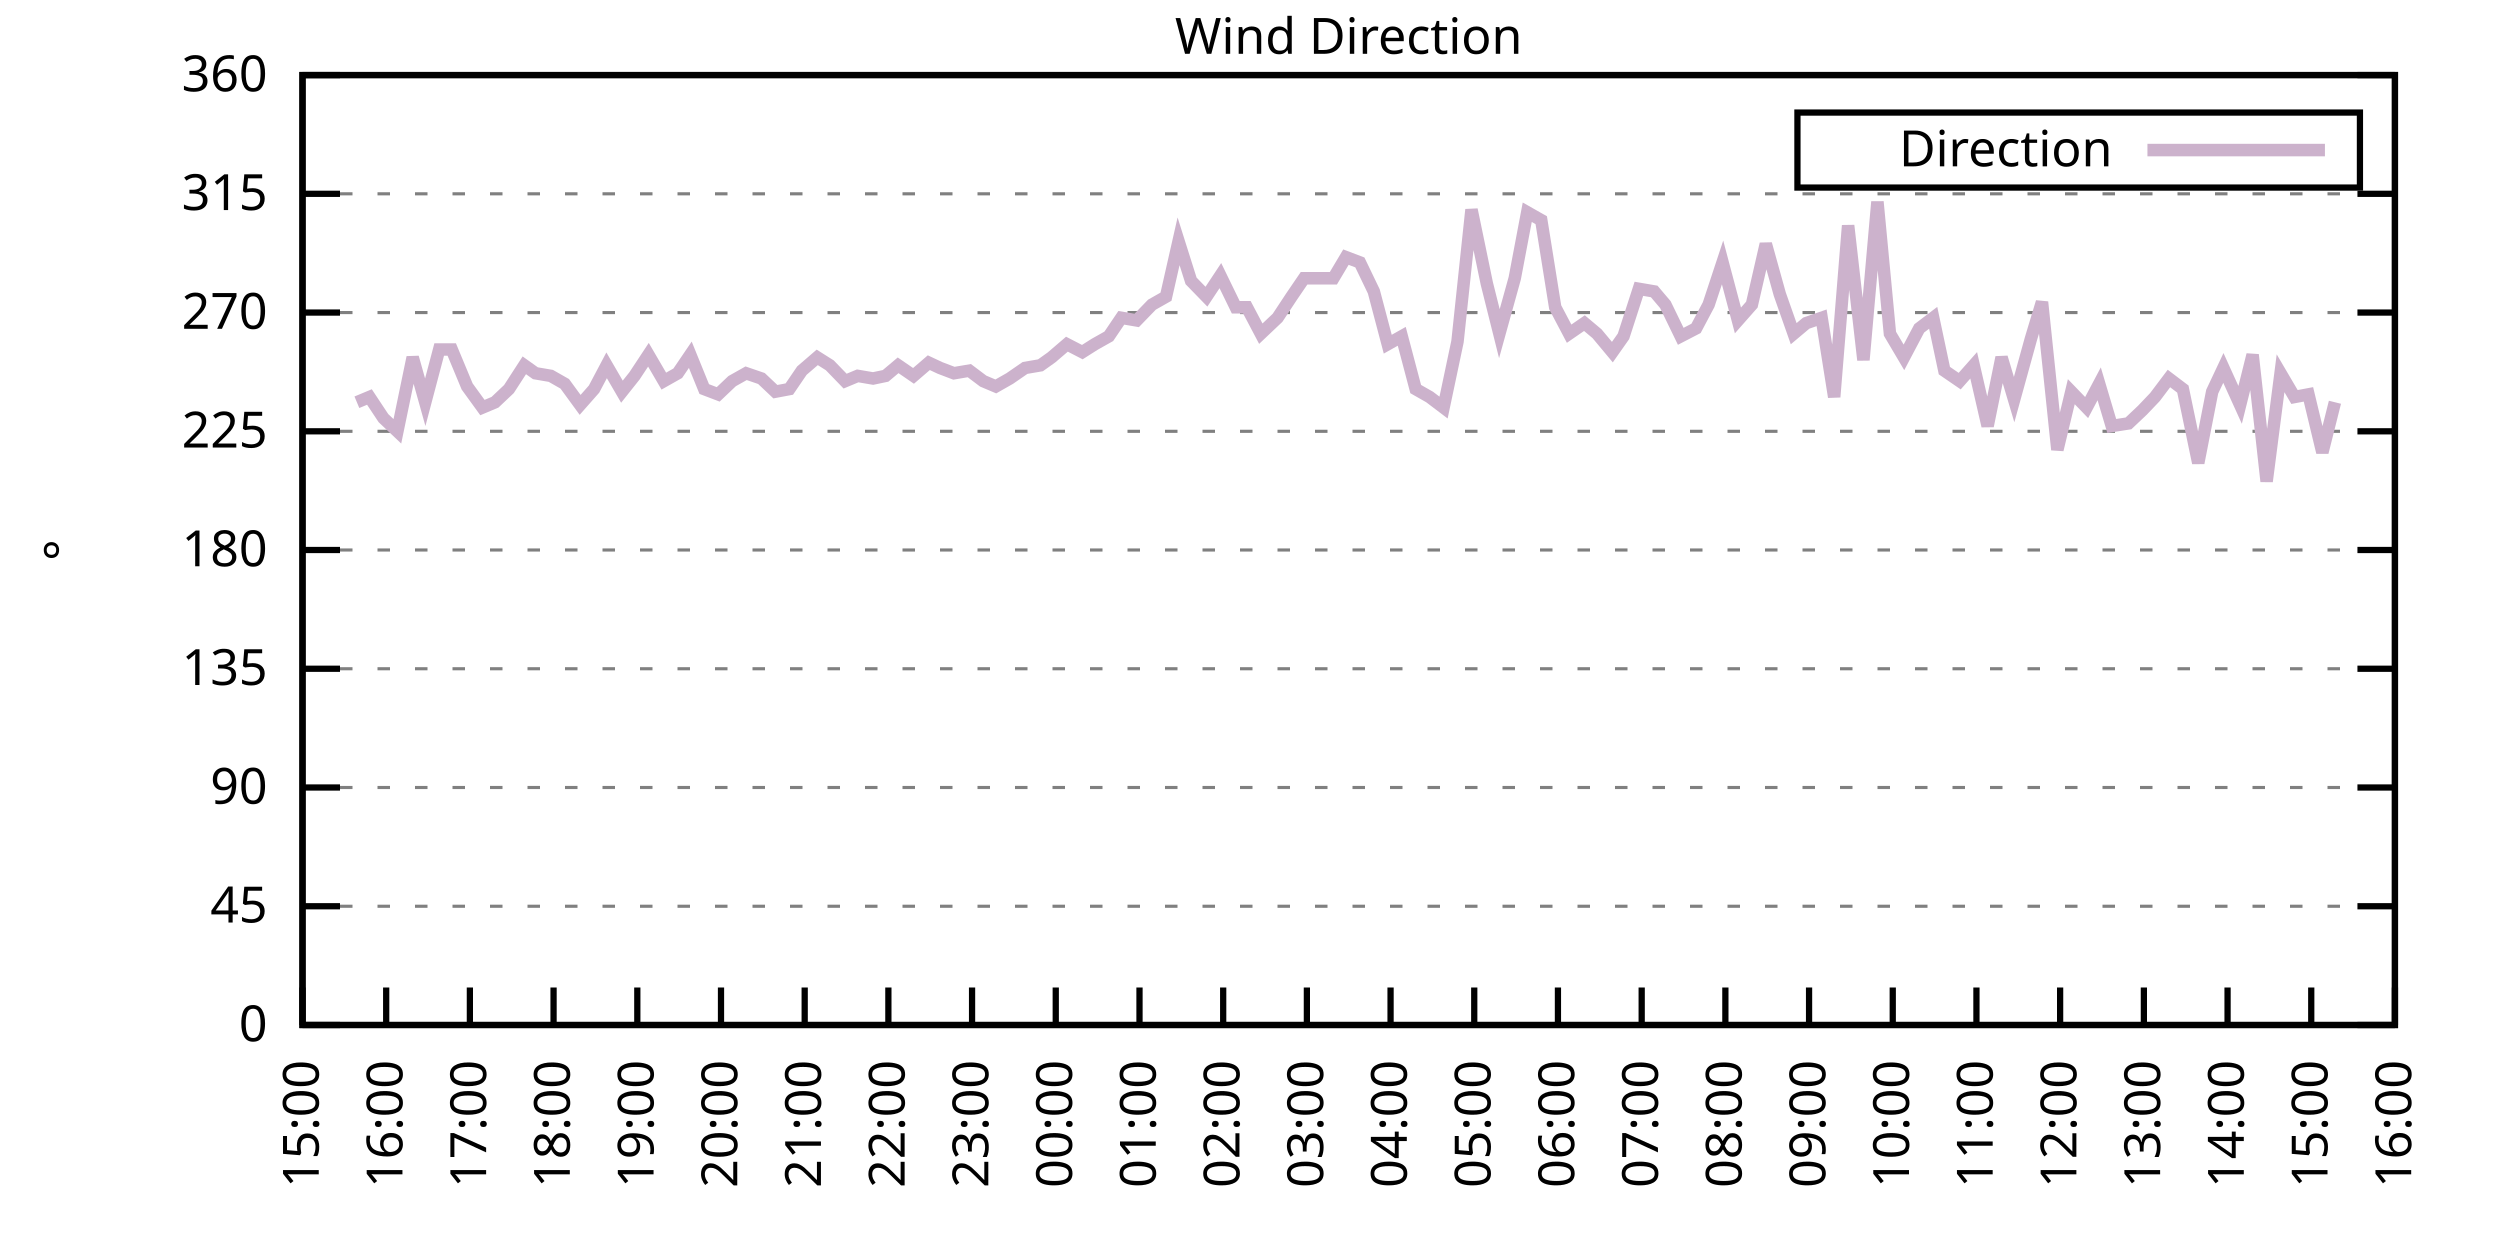
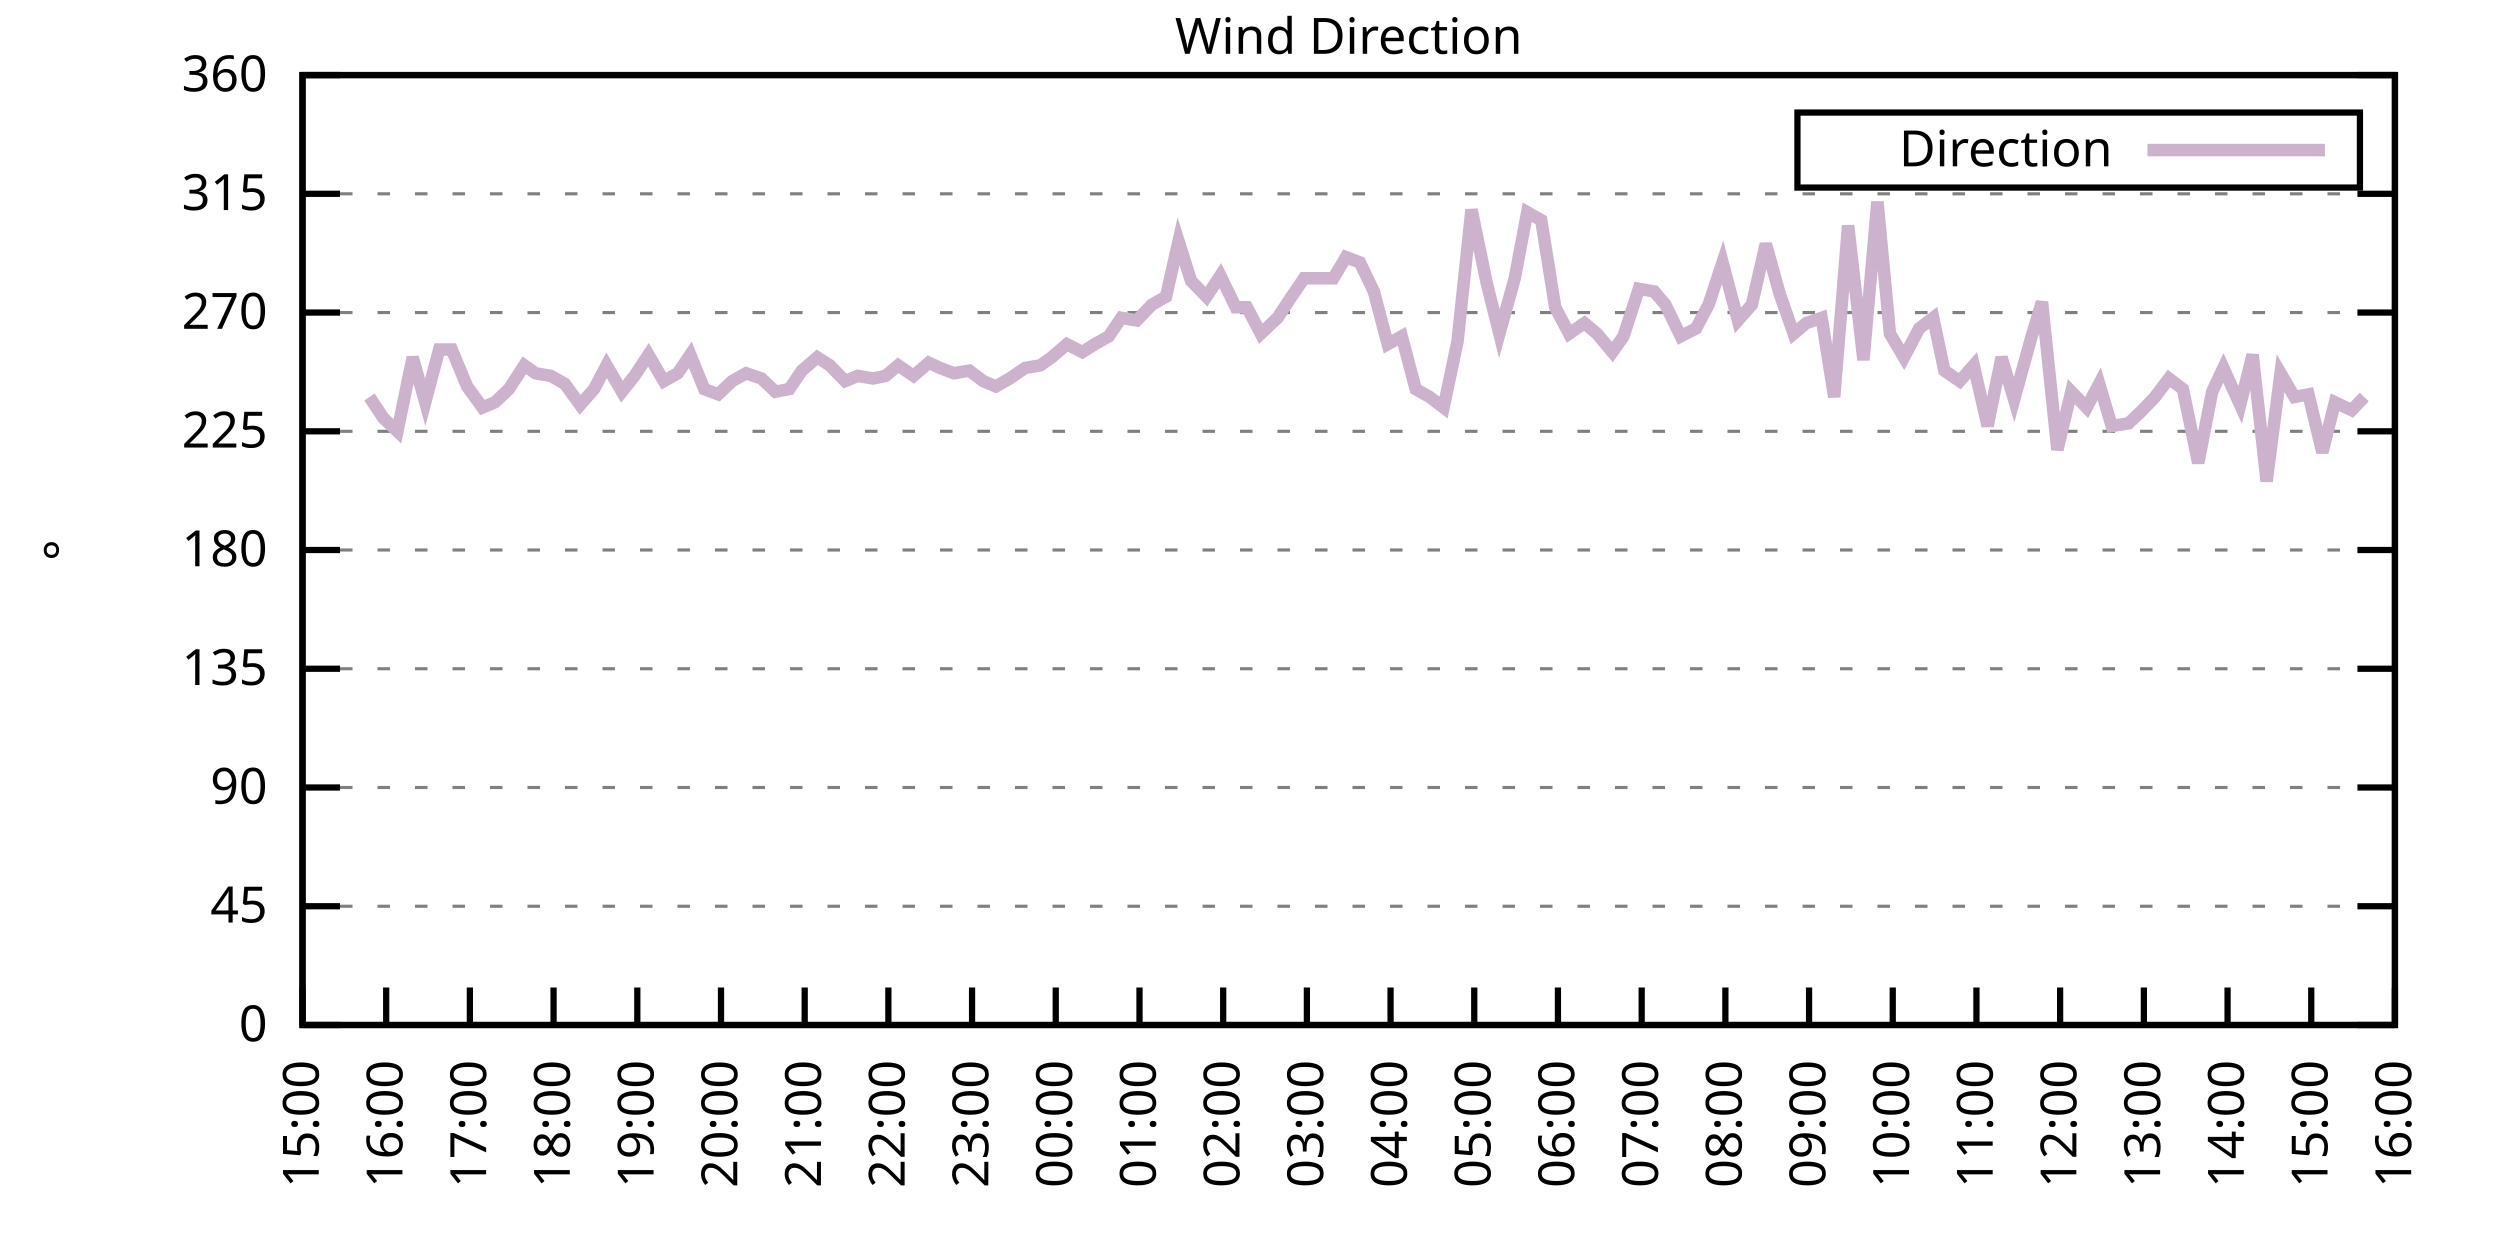
<svg xmlns="http://www.w3.org/2000/svg" xmlns:xlink="http://www.w3.org/1999/xlink" width="400" height="200" viewBox="0 0 400 200">
  <g id="gnuplot_canvas">
    <rect x="0" y="0" width="400" height="200" fill="none" />
    <defs>
      <circle id="gpDot" r="0.5" stroke-width="0.5" stroke="currentColor" />
      <path id="gpPt0" stroke-width="0.333" stroke="currentColor" d="M-1,0 h2 M0,-1 v2" />
      <path id="gpPt1" stroke-width="0.333" stroke="currentColor" d="M-1,-1 L1,1 M1,-1 L-1,1" />
      <path id="gpPt2" stroke-width="0.333" stroke="currentColor" d="M-1,0 L1,0 M0,-1 L0,1 M-1,-1 L1,1 M-1,1 L1,-1" />
      <rect id="gpPt3" stroke-width="0.333" stroke="currentColor" x="-1" y="-1" width="2" height="2" />
      <rect id="gpPt4" stroke-width="0.333" stroke="currentColor" fill="currentColor" x="-1" y="-1" width="2" height="2" />
      <circle id="gpPt5" stroke-width="0.333" stroke="currentColor" cx="0" cy="0" r="1" />
      <use xlink:href="#gpPt5" id="gpPt6" fill="currentColor" stroke="none" />
      <path id="gpPt7" stroke-width="0.333" stroke="currentColor" d="M0,-1.33 L-1.33,0.67 L1.33,0.67 z" />
      <use xlink:href="#gpPt7" id="gpPt8" fill="currentColor" stroke="none" />
      <use xlink:href="#gpPt7" id="gpPt9" stroke="currentColor" transform="rotate(180)" />
      <use xlink:href="#gpPt9" id="gpPt10" fill="currentColor" stroke="none" />
      <use xlink:href="#gpPt3" id="gpPt11" stroke="currentColor" transform="rotate(45)" />
      <use xlink:href="#gpPt11" id="gpPt12" fill="currentColor" stroke="none" />
      <path id="gpPt13" stroke-width="0.333" stroke="currentColor" d="M0,1.330 L1.265,0.411 L0.782,-1.067 L-0.782,-1.076 L-1.265,0.411 z" />
      <use xlink:href="#gpPt13" id="gpPt14" fill="currentColor" stroke="none" />
      <filter id="textbox" filterUnits="objectBoundingBox" x="0" y="0" height="1" width="1">
        <feFlood flood-color="white" flood-opacity="1" result="bgnd" />
        <feComposite in="SourceGraphic" in2="bgnd" operator="atop" />
      </filter>
      <filter id="greybox" filterUnits="objectBoundingBox" x="0" y="0" height="1" width="1">
        <feFlood flood-color="lightgrey" flood-opacity="1" result="grey" />
        <feComposite in="SourceGraphic" in2="grey" operator="atop" />
      </filter>
    </defs>
    <g fill="none" color="white" stroke="currentColor" stroke-width="1.00" stroke-linecap="butt" stroke-linejoin="miter">
</g>
    <g fill="none" color="black" stroke="currentColor" stroke-width="1.00" stroke-linecap="butt" stroke-linejoin="miter">
      <g stroke="none" shape-rendering="crispEdges">
        <polygon fill="rgb(255, 255, 255)" points="48.40,164.00 383.18,164.00 383.18,12.02 48.40,12.02 " />
      </g>
    </g>
    <g fill="none" color="black" stroke="currentColor" stroke-width="1.00" stroke-linecap="butt" stroke-linejoin="miter">
</g>
    <g fill="none" color="black" stroke="black" stroke-width="0.50" stroke-linecap="butt" stroke-linejoin="miter">
</g>
    <g fill="none" color="gray" stroke="currentColor" stroke-width="0.50" stroke-linecap="butt" stroke-linejoin="miter">
      <path stroke="gray" stroke-dasharray="2,4" class="gridline" d="M48.40,164.00 L383.19,164.00  " />
    </g>
    <g fill="none" color="gray" stroke="gray" stroke-width="1.00" stroke-linecap="butt" stroke-linejoin="miter">
</g>
    <g fill="none" color="black" stroke="currentColor" stroke-width="1.00" stroke-linecap="butt" stroke-linejoin="miter">
      <path stroke="black" d="M48.40,164.00 L54.40,164.00 M383.19,164.00 L377.19,164.00  " />
      <g transform="translate(42.80,166.60)" stroke="none" fill="black" font-family="Sans" font-size="8.00" text-anchor="end">
        <text>
          <tspan font-family="Sans"> 0</tspan>
        </text>
      </g>
    </g>
    <g fill="none" color="black" stroke="currentColor" stroke-width="1.00" stroke-linecap="butt" stroke-linejoin="miter">
</g>
    <g fill="none" color="black" stroke="black" stroke-width="0.50" stroke-linecap="butt" stroke-linejoin="miter">
</g>
    <g fill="none" color="gray" stroke="currentColor" stroke-width="0.50" stroke-linecap="butt" stroke-linejoin="miter">
      <path stroke="gray" stroke-dasharray="2,4" class="gridline" d="M48.40,145.00 L383.19,145.00  " />
    </g>
    <g fill="none" color="gray" stroke="gray" stroke-width="1.00" stroke-linecap="butt" stroke-linejoin="miter">
</g>
    <g fill="none" color="black" stroke="currentColor" stroke-width="1.00" stroke-linecap="butt" stroke-linejoin="miter">
      <path stroke="black" d="M48.40,145.00 L54.40,145.00 M383.19,145.00 L377.19,145.00  " />
      <g transform="translate(42.80,147.60)" stroke="none" fill="black" font-family="Sans" font-size="8.00" text-anchor="end">
        <text>
          <tspan font-family="Sans"> 45</tspan>
        </text>
      </g>
    </g>
    <g fill="none" color="black" stroke="currentColor" stroke-width="1.00" stroke-linecap="butt" stroke-linejoin="miter">
</g>
    <g fill="none" color="black" stroke="black" stroke-width="0.50" stroke-linecap="butt" stroke-linejoin="miter">
</g>
    <g fill="none" color="gray" stroke="currentColor" stroke-width="0.50" stroke-linecap="butt" stroke-linejoin="miter">
      <path stroke="gray" stroke-dasharray="2,4" class="gridline" d="M48.40,126.00 L383.19,126.00  " />
    </g>
    <g fill="none" color="gray" stroke="gray" stroke-width="1.00" stroke-linecap="butt" stroke-linejoin="miter">
</g>
    <g fill="none" color="black" stroke="currentColor" stroke-width="1.00" stroke-linecap="butt" stroke-linejoin="miter">
      <path stroke="black" d="M48.40,126.00 L54.40,126.00 M383.19,126.00 L377.19,126.00  " />
      <g transform="translate(42.80,128.60)" stroke="none" fill="black" font-family="Sans" font-size="8.00" text-anchor="end">
        <text>
          <tspan font-family="Sans"> 90</tspan>
        </text>
      </g>
    </g>
    <g fill="none" color="black" stroke="currentColor" stroke-width="1.00" stroke-linecap="butt" stroke-linejoin="miter">
</g>
    <g fill="none" color="black" stroke="black" stroke-width="0.50" stroke-linecap="butt" stroke-linejoin="miter">
</g>
    <g fill="none" color="gray" stroke="currentColor" stroke-width="0.50" stroke-linecap="butt" stroke-linejoin="miter">
      <path stroke="gray" stroke-dasharray="2,4" class="gridline" d="M48.40,107.00 L383.19,107.00  " />
    </g>
    <g fill="none" color="gray" stroke="gray" stroke-width="1.00" stroke-linecap="butt" stroke-linejoin="miter">
</g>
    <g fill="none" color="black" stroke="currentColor" stroke-width="1.00" stroke-linecap="butt" stroke-linejoin="miter">
      <path stroke="black" d="M48.40,107.00 L54.40,107.00 M383.19,107.00 L377.19,107.00  " />
      <g transform="translate(42.80,109.60)" stroke="none" fill="black" font-family="Sans" font-size="8.00" text-anchor="end">
        <text>
          <tspan font-family="Sans"> 135</tspan>
        </text>
      </g>
    </g>
    <g fill="none" color="black" stroke="currentColor" stroke-width="1.00" stroke-linecap="butt" stroke-linejoin="miter">
</g>
    <g fill="none" color="black" stroke="black" stroke-width="0.50" stroke-linecap="butt" stroke-linejoin="miter">
</g>
    <g fill="none" color="gray" stroke="currentColor" stroke-width="0.50" stroke-linecap="butt" stroke-linejoin="miter">
      <path stroke="gray" stroke-dasharray="2,4" class="gridline" d="M48.40,88.00 L383.19,88.00  " />
    </g>
    <g fill="none" color="gray" stroke="gray" stroke-width="1.00" stroke-linecap="butt" stroke-linejoin="miter">
</g>
    <g fill="none" color="black" stroke="currentColor" stroke-width="1.00" stroke-linecap="butt" stroke-linejoin="miter">
      <path stroke="black" d="M48.40,88.00 L54.40,88.00 M383.19,88.00 L377.19,88.00  " />
      <g transform="translate(42.80,90.60)" stroke="none" fill="black" font-family="Sans" font-size="8.00" text-anchor="end">
        <text>
          <tspan font-family="Sans"> 180</tspan>
        </text>
      </g>
    </g>
    <g fill="none" color="black" stroke="currentColor" stroke-width="1.00" stroke-linecap="butt" stroke-linejoin="miter">
</g>
    <g fill="none" color="black" stroke="black" stroke-width="0.50" stroke-linecap="butt" stroke-linejoin="miter">
</g>
    <g fill="none" color="gray" stroke="currentColor" stroke-width="0.50" stroke-linecap="butt" stroke-linejoin="miter">
      <path stroke="gray" stroke-dasharray="2,4" class="gridline" d="M48.40,69.01 L383.19,69.01  " />
    </g>
    <g fill="none" color="gray" stroke="gray" stroke-width="1.00" stroke-linecap="butt" stroke-linejoin="miter">
</g>
    <g fill="none" color="black" stroke="currentColor" stroke-width="1.00" stroke-linecap="butt" stroke-linejoin="miter">
      <path stroke="black" d="M48.40,69.01 L54.40,69.01 M383.19,69.01 L377.19,69.01  " />
      <g transform="translate(42.80,71.61)" stroke="none" fill="black" font-family="Sans" font-size="8.00" text-anchor="end">
        <text>
          <tspan font-family="Sans"> 225</tspan>
        </text>
      </g>
    </g>
    <g fill="none" color="black" stroke="currentColor" stroke-width="1.00" stroke-linecap="butt" stroke-linejoin="miter">
</g>
    <g fill="none" color="black" stroke="black" stroke-width="0.50" stroke-linecap="butt" stroke-linejoin="miter">
</g>
    <g fill="none" color="gray" stroke="currentColor" stroke-width="0.50" stroke-linecap="butt" stroke-linejoin="miter">
      <path stroke="gray" stroke-dasharray="2,4" class="gridline" d="M48.40,50.01 L383.19,50.01  " />
    </g>
    <g fill="none" color="gray" stroke="gray" stroke-width="1.00" stroke-linecap="butt" stroke-linejoin="miter">
</g>
    <g fill="none" color="black" stroke="currentColor" stroke-width="1.00" stroke-linecap="butt" stroke-linejoin="miter">
      <path stroke="black" d="M48.40,50.01 L54.40,50.01 M383.19,50.01 L377.19,50.01  " />
      <g transform="translate(42.80,52.61)" stroke="none" fill="black" font-family="Sans" font-size="8.00" text-anchor="end">
        <text>
          <tspan font-family="Sans"> 270</tspan>
        </text>
      </g>
    </g>
    <g fill="none" color="black" stroke="currentColor" stroke-width="1.00" stroke-linecap="butt" stroke-linejoin="miter">
</g>
    <g fill="none" color="black" stroke="black" stroke-width="0.50" stroke-linecap="butt" stroke-linejoin="miter">
</g>
    <g fill="none" color="gray" stroke="currentColor" stroke-width="0.50" stroke-linecap="butt" stroke-linejoin="miter">
      <path stroke="gray" stroke-dasharray="2,4" class="gridline" d="M48.40,31.01 L383.19,31.01  " />
    </g>
    <g fill="none" color="gray" stroke="gray" stroke-width="1.00" stroke-linecap="butt" stroke-linejoin="miter">
</g>
    <g fill="none" color="black" stroke="currentColor" stroke-width="1.00" stroke-linecap="butt" stroke-linejoin="miter">
      <path stroke="black" d="M48.40,31.01 L54.40,31.01 M383.19,31.01 L377.19,31.01  " />
      <g transform="translate(42.80,33.61)" stroke="none" fill="black" font-family="Sans" font-size="8.00" text-anchor="end">
        <text>
          <tspan font-family="Sans"> 315</tspan>
        </text>
      </g>
    </g>
    <g fill="none" color="black" stroke="currentColor" stroke-width="1.00" stroke-linecap="butt" stroke-linejoin="miter">
</g>
    <g fill="none" color="black" stroke="black" stroke-width="0.50" stroke-linecap="butt" stroke-linejoin="miter">
</g>
    <g fill="none" color="gray" stroke="currentColor" stroke-width="0.50" stroke-linecap="butt" stroke-linejoin="miter">
      <path stroke="gray" stroke-dasharray="2,4" class="gridline" d="M48.40,12.01 L383.19,12.01  " />
    </g>
    <g fill="none" color="gray" stroke="gray" stroke-width="1.00" stroke-linecap="butt" stroke-linejoin="miter">
</g>
    <g fill="none" color="black" stroke="currentColor" stroke-width="1.00" stroke-linecap="butt" stroke-linejoin="miter">
      <path stroke="black" d="M48.40,12.01 L54.40,12.01 M383.19,12.01 L377.19,12.01  " />
      <g transform="translate(42.80,14.61)" stroke="none" fill="black" font-family="Sans" font-size="8.00" text-anchor="end">
        <text>
          <tspan font-family="Sans"> 360</tspan>
        </text>
      </g>
    </g>
    <g fill="none" color="black" stroke="currentColor" stroke-width="1.00" stroke-linecap="butt" stroke-linejoin="miter">
      <path stroke="black" d="M48.40,164.00 L48.40,158.00  " />
      <g transform="translate(51.00,169.60) rotate(270.00)" stroke="none" fill="black" font-family="Sans" font-size="8.00" text-anchor="end">
        <text>
          <tspan font-family="Sans">15:00</tspan>
        </text>
      </g>
    </g>
    <g fill="none" color="black" stroke="currentColor" stroke-width="1.00" stroke-linecap="butt" stroke-linejoin="miter">
      <path stroke="black" d="M61.79,164.00 L61.79,158.00  " />
      <g transform="translate(64.39,169.60) rotate(270.00)" stroke="none" fill="black" font-family="Sans" font-size="8.00" text-anchor="end">
        <text>
          <tspan font-family="Sans">16:00</tspan>
        </text>
      </g>
    </g>
    <g fill="none" color="black" stroke="currentColor" stroke-width="1.00" stroke-linecap="butt" stroke-linejoin="miter">
      <path stroke="black" d="M75.18,164.00 L75.18,158.00  " />
      <g transform="translate(77.78,169.60) rotate(270.00)" stroke="none" fill="black" font-family="Sans" font-size="8.00" text-anchor="end">
        <text>
          <tspan font-family="Sans">17:00</tspan>
        </text>
      </g>
    </g>
    <g fill="none" color="black" stroke="currentColor" stroke-width="1.00" stroke-linecap="butt" stroke-linejoin="miter">
      <path stroke="black" d="M88.57,164.00 L88.57,158.00  " />
      <g transform="translate(91.17,169.60) rotate(270.00)" stroke="none" fill="black" font-family="Sans" font-size="8.00" text-anchor="end">
        <text>
          <tspan font-family="Sans">18:00</tspan>
        </text>
      </g>
    </g>
    <g fill="none" color="black" stroke="currentColor" stroke-width="1.00" stroke-linecap="butt" stroke-linejoin="miter">
      <path stroke="black" d="M101.97,164.00 L101.97,158.00  " />
      <g transform="translate(104.57,169.60) rotate(270.00)" stroke="none" fill="black" font-family="Sans" font-size="8.00" text-anchor="end">
        <text>
          <tspan font-family="Sans">19:00</tspan>
        </text>
      </g>
    </g>
    <g fill="none" color="black" stroke="currentColor" stroke-width="1.00" stroke-linecap="butt" stroke-linejoin="miter">
      <path stroke="black" d="M115.36,164.00 L115.36,158.00  " />
      <g transform="translate(117.96,169.60) rotate(270.00)" stroke="none" fill="black" font-family="Sans" font-size="8.00" text-anchor="end">
        <text>
          <tspan font-family="Sans">20:00</tspan>
        </text>
      </g>
    </g>
    <g fill="none" color="black" stroke="currentColor" stroke-width="1.00" stroke-linecap="butt" stroke-linejoin="miter">
      <path stroke="black" d="M128.75,164.00 L128.75,158.00  " />
      <g transform="translate(131.35,169.60) rotate(270.00)" stroke="none" fill="black" font-family="Sans" font-size="8.00" text-anchor="end">
        <text>
          <tspan font-family="Sans">21:00</tspan>
        </text>
      </g>
    </g>
    <g fill="none" color="black" stroke="currentColor" stroke-width="1.00" stroke-linecap="butt" stroke-linejoin="miter">
      <path stroke="black" d="M142.14,164.00 L142.14,158.00  " />
      <g transform="translate(144.74,169.60) rotate(270.00)" stroke="none" fill="black" font-family="Sans" font-size="8.00" text-anchor="end">
        <text>
          <tspan font-family="Sans">22:00</tspan>
        </text>
      </g>
    </g>
    <g fill="none" color="black" stroke="currentColor" stroke-width="1.00" stroke-linecap="butt" stroke-linejoin="miter">
      <path stroke="black" d="M155.53,164.00 L155.53,158.00  " />
      <g transform="translate(158.13,169.60) rotate(270.00)" stroke="none" fill="black" font-family="Sans" font-size="8.00" text-anchor="end">
        <text>
          <tspan font-family="Sans">23:00</tspan>
        </text>
      </g>
    </g>
    <g fill="none" color="black" stroke="currentColor" stroke-width="1.00" stroke-linecap="butt" stroke-linejoin="miter">
      <path stroke="black" d="M168.92,164.00 L168.92,158.00  " />
      <g transform="translate(171.52,169.60) rotate(270.00)" stroke="none" fill="black" font-family="Sans" font-size="8.00" text-anchor="end">
        <text>
          <tspan font-family="Sans">00:00</tspan>
        </text>
      </g>
    </g>
    <g fill="none" color="black" stroke="currentColor" stroke-width="1.00" stroke-linecap="butt" stroke-linejoin="miter">
      <path stroke="black" d="M182.32,164.00 L182.32,158.00  " />
      <g transform="translate(184.92,169.60) rotate(270.00)" stroke="none" fill="black" font-family="Sans" font-size="8.00" text-anchor="end">
        <text>
          <tspan font-family="Sans">01:00</tspan>
        </text>
      </g>
    </g>
    <g fill="none" color="black" stroke="currentColor" stroke-width="1.00" stroke-linecap="butt" stroke-linejoin="miter">
      <path stroke="black" d="M195.71,164.00 L195.71,158.00  " />
      <g transform="translate(198.31,169.60) rotate(270.00)" stroke="none" fill="black" font-family="Sans" font-size="8.00" text-anchor="end">
        <text>
          <tspan font-family="Sans">02:00</tspan>
        </text>
      </g>
    </g>
    <g fill="none" color="black" stroke="currentColor" stroke-width="1.00" stroke-linecap="butt" stroke-linejoin="miter">
      <path stroke="black" d="M209.10,164.00 L209.10,158.00  " />
      <g transform="translate(211.70,169.60) rotate(270.00)" stroke="none" fill="black" font-family="Sans" font-size="8.00" text-anchor="end">
        <text>
          <tspan font-family="Sans">03:00</tspan>
        </text>
      </g>
    </g>
    <g fill="none" color="black" stroke="currentColor" stroke-width="1.00" stroke-linecap="butt" stroke-linejoin="miter">
      <path stroke="black" d="M222.49,164.00 L222.49,158.00  " />
      <g transform="translate(225.09,169.60) rotate(270.00)" stroke="none" fill="black" font-family="Sans" font-size="8.00" text-anchor="end">
        <text>
          <tspan font-family="Sans">04:00</tspan>
        </text>
      </g>
    </g>
    <g fill="none" color="black" stroke="currentColor" stroke-width="1.00" stroke-linecap="butt" stroke-linejoin="miter">
      <path stroke="black" d="M235.88,164.00 L235.88,158.00  " />
      <g transform="translate(238.48,169.60) rotate(270.00)" stroke="none" fill="black" font-family="Sans" font-size="8.00" text-anchor="end">
        <text>
          <tspan font-family="Sans">05:00</tspan>
        </text>
      </g>
    </g>
    <g fill="none" color="black" stroke="currentColor" stroke-width="1.00" stroke-linecap="butt" stroke-linejoin="miter">
      <path stroke="black" d="M249.27,164.00 L249.27,158.00  " />
      <g transform="translate(251.87,169.60) rotate(270.00)" stroke="none" fill="black" font-family="Sans" font-size="8.00" text-anchor="end">
        <text>
          <tspan font-family="Sans">06:00</tspan>
        </text>
      </g>
    </g>
    <g fill="none" color="black" stroke="currentColor" stroke-width="1.00" stroke-linecap="butt" stroke-linejoin="miter">
      <path stroke="black" d="M262.67,164.00 L262.67,158.00  " />
      <g transform="translate(265.27,169.60) rotate(270.00)" stroke="none" fill="black" font-family="Sans" font-size="8.00" text-anchor="end">
        <text>
          <tspan font-family="Sans">07:00</tspan>
        </text>
      </g>
    </g>
    <g fill="none" color="black" stroke="currentColor" stroke-width="1.00" stroke-linecap="butt" stroke-linejoin="miter">
      <path stroke="black" d="M276.06,164.00 L276.06,158.00  " />
      <g transform="translate(278.66,169.60) rotate(270.00)" stroke="none" fill="black" font-family="Sans" font-size="8.00" text-anchor="end">
        <text>
          <tspan font-family="Sans">08:00</tspan>
        </text>
      </g>
    </g>
    <g fill="none" color="black" stroke="currentColor" stroke-width="1.00" stroke-linecap="butt" stroke-linejoin="miter">
      <path stroke="black" d="M289.45,164.00 L289.45,158.00  " />
      <g transform="translate(292.05,169.60) rotate(270.00)" stroke="none" fill="black" font-family="Sans" font-size="8.00" text-anchor="end">
        <text>
          <tspan font-family="Sans">09:00</tspan>
        </text>
      </g>
    </g>
    <g fill="none" color="black" stroke="currentColor" stroke-width="1.00" stroke-linecap="butt" stroke-linejoin="miter">
      <path stroke="black" d="M302.84,164.00 L302.84,158.00  " />
      <g transform="translate(305.44,169.60) rotate(270.00)" stroke="none" fill="black" font-family="Sans" font-size="8.00" text-anchor="end">
        <text>
          <tspan font-family="Sans">10:00</tspan>
        </text>
      </g>
    </g>
    <g fill="none" color="black" stroke="currentColor" stroke-width="1.00" stroke-linecap="butt" stroke-linejoin="miter">
      <path stroke="black" d="M316.23,164.00 L316.23,158.00  " />
      <g transform="translate(318.83,169.60) rotate(270.00)" stroke="none" fill="black" font-family="Sans" font-size="8.00" text-anchor="end">
        <text>
          <tspan font-family="Sans">11:00</tspan>
        </text>
      </g>
    </g>
    <g fill="none" color="black" stroke="currentColor" stroke-width="1.00" stroke-linecap="butt" stroke-linejoin="miter">
      <path stroke="black" d="M329.62,164.00 L329.62,158.00  " />
      <g transform="translate(332.22,169.60) rotate(270.00)" stroke="none" fill="black" font-family="Sans" font-size="8.00" text-anchor="end">
        <text>
          <tspan font-family="Sans">12:00</tspan>
        </text>
      </g>
    </g>
    <g fill="none" color="black" stroke="currentColor" stroke-width="1.00" stroke-linecap="butt" stroke-linejoin="miter">
      <path stroke="black" d="M343.02,164.00 L343.02,158.00  " />
      <g transform="translate(345.62,169.60) rotate(270.00)" stroke="none" fill="black" font-family="Sans" font-size="8.00" text-anchor="end">
        <text>
          <tspan font-family="Sans">13:00</tspan>
        </text>
      </g>
    </g>
    <g fill="none" color="black" stroke="currentColor" stroke-width="1.00" stroke-linecap="butt" stroke-linejoin="miter">
      <path stroke="black" d="M356.41,164.00 L356.41,158.00  " />
      <g transform="translate(359.01,169.60) rotate(270.00)" stroke="none" fill="black" font-family="Sans" font-size="8.00" text-anchor="end">
        <text>
          <tspan font-family="Sans">14:00</tspan>
        </text>
      </g>
    </g>
    <g fill="none" color="black" stroke="currentColor" stroke-width="1.00" stroke-linecap="butt" stroke-linejoin="miter">
      <path stroke="black" d="M369.80,164.00 L369.80,158.00  " />
      <g transform="translate(372.40,169.60) rotate(270.00)" stroke="none" fill="black" font-family="Sans" font-size="8.00" text-anchor="end">
        <text>
          <tspan font-family="Sans">15:00</tspan>
        </text>
      </g>
    </g>
    <g fill="none" color="black" stroke="currentColor" stroke-width="1.00" stroke-linecap="butt" stroke-linejoin="miter">
      <path stroke="black" d="M383.19,164.00 L383.19,158.00  " />
      <g transform="translate(385.79,169.60) rotate(270.00)" stroke="none" fill="black" font-family="Sans" font-size="8.00" text-anchor="end">
        <text>
          <tspan font-family="Sans">16:00</tspan>
        </text>
      </g>
    </g>
    <g fill="none" color="black" stroke="currentColor" stroke-width="1.00" stroke-linecap="butt" stroke-linejoin="miter">
</g>
    <g fill="none" color="black" stroke="currentColor" stroke-width="1.00" stroke-linecap="butt" stroke-linejoin="miter">
      <path stroke="black" d="M48.40,12.01 L48.40,164.00 L383.19,164.00 L383.19,12.01 L48.40,12.01 Z  " />
    </g>
    <g fill="none" color="black" stroke="currentColor" stroke-width="1.00" stroke-linecap="butt" stroke-linejoin="miter">
</g>
    <g fill="none" color="black" stroke="currentColor" stroke-width="1.00" stroke-linecap="butt" stroke-linejoin="miter">
      <path stroke="black" d="M287.59,30.01 L287.59,18.01 L377.59,18.01 L377.59,30.01 L287.59,30.01 Z  " />
    </g>
    <g id="Wind_direction_plot_1">
      <g fill="none" color="white" stroke="black" stroke-width="2.00" stroke-linecap="butt" stroke-linejoin="miter">
</g>
      <g fill="none" color="black" stroke="currentColor" stroke-width="2.00" stroke-linecap="butt" stroke-linejoin="miter">
        <g transform="translate(337.99,26.61)" stroke="none" fill="black" font-family="Sans" font-size="8.00" text-anchor="end">
          <text>
            <tspan font-family="Sans">Direction</tspan>
          </text>
        </g>
      </g>
      <g fill="none" color="black" stroke="currentColor" stroke-width="2.00" stroke-linecap="butt" stroke-linejoin="miter">
-         <path stroke="rgb(204, 178, 204)" d="M343.59,24.01 L371.99,24.01 M57.10,64.36 L59.11,63.52 L61.35,66.90 L63.58,69.01 L66.03,57.18 L68.04,64.36   L70.27,55.92 L72.28,55.92 L74.74,61.83 L77.19,65.21 L79.20,64.36 L81.43,62.25 L83.89,58.45 L85.67,59.72   L88.13,60.14 L90.36,61.41 L92.82,64.78 L95.05,62.25 L97.06,58.45 L99.51,62.67 L101.52,60.14 L103.75,56.76   L106.21,60.98 L108.44,59.72 L110.45,56.76 L112.68,62.25 L114.91,63.10 L117.14,60.98 L119.38,59.72 L121.83,60.56   L124.06,62.67 L126.29,62.25 L128.30,59.30 L130.76,57.18 L132.77,58.45 L135.22,60.98 L137.23,60.14 L139.69,60.56   L141.69,60.14 L143.70,58.45 L146.16,60.14 L148.61,58.03 L150.40,58.87 L152.63,59.72 L155.09,59.30 L157.32,60.98   L159.33,61.83 L161.56,60.56 L164.01,58.87 L166.47,58.45 L168.25,57.18 L170.71,55.07 L173.17,56.34 L175.17,55.07   L177.41,53.81 L179.41,50.85 L181.87,51.27 L184.32,48.74 L186.56,47.47 L188.57,38.61 L190.57,44.94 L193.03,47.47   L195.26,44.10 L197.72,49.16 L199.50,49.16 L201.73,53.39 L204.41,50.85 L206.64,47.47 L208.65,44.52 L211.11,44.52   L213.34,44.52 L215.35,41.14 L217.58,41.99 L219.81,46.63 L222.04,55.07 L224.28,53.81 L226.51,62.25 L228.74,63.52   L230.97,65.21 L233.20,54.65 L235.44,33.54 L237.89,45.36 L239.90,53.39 L242.36,44.52 L244.36,33.96 L246.60,35.23   L248.83,49.16 L251.06,53.39 L253.51,51.70 L255.52,53.39 L257.98,56.34 L259.76,53.81 L262.22,46.21 L264.67,46.63   L266.46,48.74 L268.92,53.81 L271.37,52.54 L273.38,48.74 L275.61,41.99 L278.07,51.27 L280.30,48.74 L282.53,39.03   L284.76,47.05 L286.99,53.39 L289.00,51.70 L291.46,50.85 L293.47,63.52 L295.70,36.08 L298.15,57.61 L300.39,32.28   L302.39,53.39 L304.63,57.18 L307.08,52.54 L309.31,50.85 L311.10,59.30 L313.55,60.98 L315.79,58.45 L318.02,68.16   L320.25,57.18 L322.26,63.94 L324.94,54.23 L326.72,48.32 L329.18,71.96 L331.41,62.67 L333.86,65.21 L335.87,61.41   L337.88,68.16 L340.56,67.74 L342.79,65.63 L344.80,63.52 L347.03,60.56 L349.26,62.25 L351.72,74.07 L353.95,62.67   L355.74,58.87 L358.42,64.78 L360.42,56.76 L362.66,77.03 L364.89,59.72 L367.12,63.52 L369.35,63.10 L371.58,72.38   L373.59,64.36  " />
+         <path stroke="rgb(204, 178, 204)" d="M343.59,24.01 L371.99,24.01 M59.11,63.52 L61.35,66.90 L63.58,69.01 L66.03,57.18 L68.04,64.36 L70.27,55.92   L72.28,55.92 L74.74,61.83 L77.19,65.21 L79.20,64.36 L81.43,62.25 L83.89,58.45 L85.67,59.72 L88.13,60.14   L90.36,61.41 L92.82,64.78 L95.05,62.25 L97.06,58.45 L99.51,62.67 L101.52,60.14 L103.75,56.76 L106.21,60.98   L108.44,59.72 L110.45,56.76 L112.68,62.25 L114.91,63.10 L117.14,60.98 L119.38,59.72 L121.83,60.56 L124.06,62.67   L126.29,62.25 L128.30,59.30 L130.76,57.18 L132.77,58.45 L135.22,60.98 L137.23,60.14 L139.69,60.56 L141.69,60.14   L143.70,58.45 L146.16,60.14 L148.61,58.03 L150.40,58.87 L152.63,59.72 L155.09,59.30 L157.32,60.98 L159.33,61.83   L161.56,60.56 L164.01,58.87 L166.47,58.45 L168.25,57.18 L170.71,55.07 L173.17,56.34 L175.17,55.07 L177.41,53.81   L179.41,50.85 L181.87,51.27 L184.32,48.74 L186.56,47.47 L188.57,38.61 L190.57,44.94 L193.03,47.47 L195.26,44.10   L197.72,49.16 L199.50,49.16 L201.73,53.39 L204.41,50.85 L206.64,47.47 L208.65,44.52 L211.11,44.52 L213.34,44.52   L215.35,41.14 L217.58,41.99 L219.81,46.63 L222.04,55.07 L224.28,53.81 L226.51,62.25 L228.74,63.52 L230.97,65.21   L233.20,54.65 L235.44,33.54 L237.89,45.36 L239.90,53.39 L242.36,44.52 L244.36,33.96 L246.60,35.23 L248.83,49.16   L251.06,53.39 L253.51,51.70 L255.52,53.39 L257.98,56.34 L259.76,53.81 L262.22,46.21 L264.67,46.63 L266.46,48.74   L268.92,53.81 L271.37,52.54 L273.38,48.74 L275.61,41.99 L278.07,51.27 L280.30,48.74 L282.53,39.03 L284.76,47.05   L286.99,53.39 L289.00,51.70 L291.46,50.85 L293.47,63.52 L295.70,36.08 L298.15,57.61 L300.39,32.28 L302.39,53.39   L304.63,57.18 L307.08,52.54 L309.31,50.85 L311.10,59.30 L313.55,60.98 L315.79,58.45 L318.02,68.16 L320.25,57.18   L322.26,63.94 L324.94,54.23 L326.72,48.32 L329.18,71.96 L331.41,62.67 L333.86,65.21 L335.87,61.41 L337.88,68.16   L340.56,67.74 L342.79,65.63 L344.80,63.52 L347.03,60.56 L349.26,62.25 L351.72,74.07 L353.95,62.67 L355.74,58.87   L358.42,64.78 L360.42,56.76 L362.66,77.03 L364.89,59.72 L367.12,63.52 L369.35,63.10 L371.58,72.38 L373.59,64.36   L376.27,65.63 L378.28,63.52  " />
      </g>
    </g>
    <g fill="none" color="black" stroke="currentColor" stroke-width="2.00" stroke-linecap="butt" stroke-linejoin="miter">
</g>
    <g fill="none" color="black" stroke="black" stroke-width="1.00" stroke-linecap="butt" stroke-linejoin="miter">
</g>
    <g fill="none" color="black" stroke="currentColor" stroke-width="1.00" stroke-linecap="butt" stroke-linejoin="miter">
      <path stroke="black" d="M48.40,12.01 L48.40,164.00 L383.19,164.00 L383.19,12.01 L48.40,12.01 Z  " />
      <g transform="translate(12.80,88.01) rotate(270.00)" stroke="none" fill="black" font-family="Sans" font-size="8.00" text-anchor="middle">
        <text>
          <tspan font-family="Sans">°</tspan>
        </text>
      </g>
    </g>
    <g fill="none" color="black" stroke="currentColor" stroke-width="1.00" stroke-linecap="butt" stroke-linejoin="miter">
</g>
    <g fill="none" color="black" stroke="currentColor" stroke-width="1.00" stroke-linecap="butt" stroke-linejoin="miter">
      <g transform="translate(215.79,8.61)" stroke="none" fill="black" font-family="Sans" font-size="8.00" text-anchor="middle">
        <text>
          <tspan font-family="Sans">Wind Direction</tspan>
        </text>
      </g>
    </g>
    <g fill="none" color="black" stroke="currentColor" stroke-width="1.00" stroke-linecap="butt" stroke-linejoin="miter">
</g>
  </g>
</svg>
